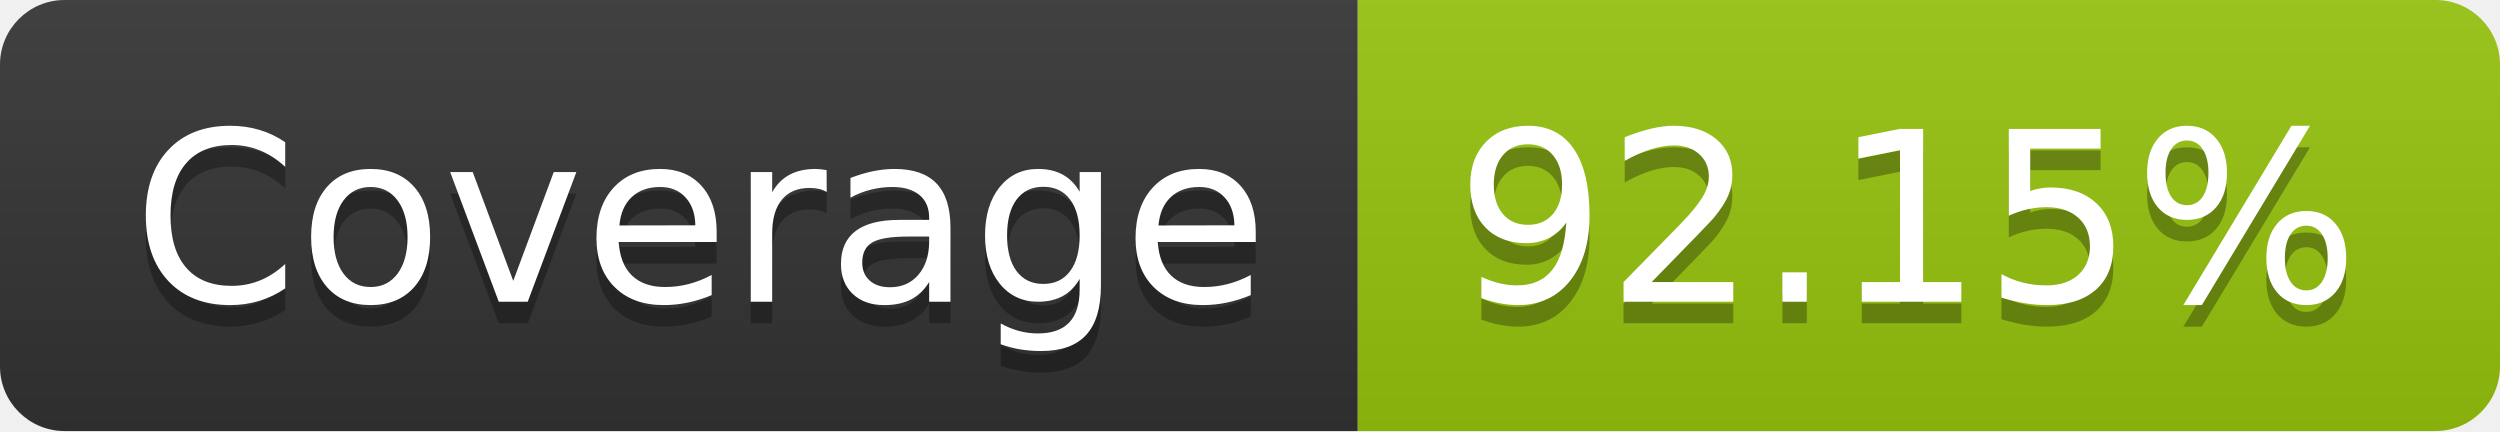
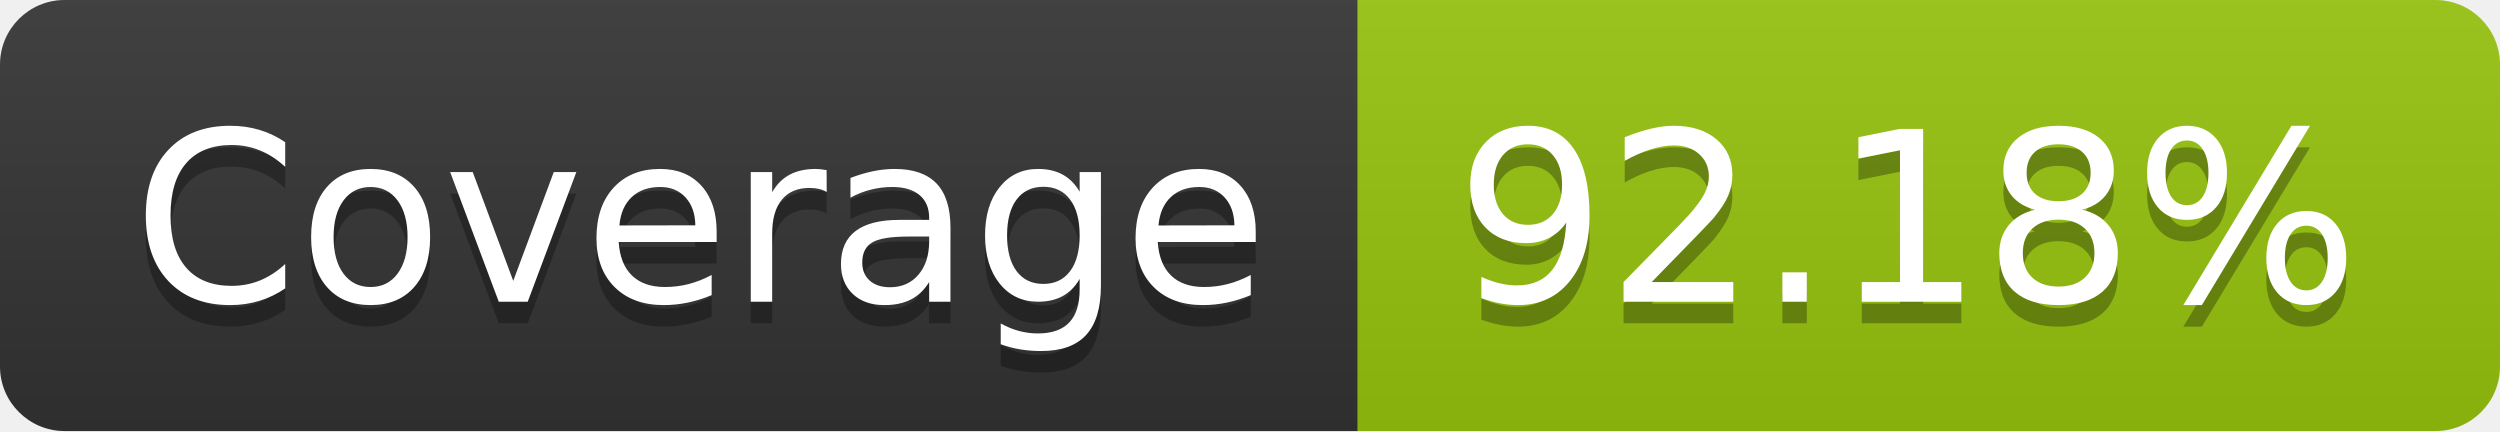
- <svg xmlns="http://www.w3.org/2000/svg" width="116" height="20" role="img" aria-label="Coverage: 92.15%">
+ <svg xmlns="http://www.w3.org/2000/svg" width="116" height="20" role="img" aria-label="Coverage: 92.18%">
  <linearGradient id="s" x2="0" y2="100%">
    <stop offset="0" stop-color="#bbb" stop-opacity=".1" />
    <stop offset="1" stop-opacity=".1" />
  </linearGradient>
  <clipPath id="r">
    <rect width="116" height="20" rx="3" fill="#fff" />
  </clipPath>
  <g clip-path="url(#r)">
    <rect width="63" height="20" fill="#333" />
    <rect x="63" width="53" height="20" fill="#97c40f" />
    <rect width="116" height="20" fill="url(#s)" />
  </g>
  <g fill="#fff" text-anchor="middle" font-family="Verdana,Geneva,DejaVu Sans,sans-serif" text-rendering="geometricPrecision" font-size="110">
    <text aria-hidden="true" x="325" y="150" fill="#010101" fill-opacity=".3" transform="scale(.1)" textLength="530">Coverage</text>
    <text x="325" y="140" transform="scale(.1)" fill="#fff" textLength="530">Coverage</text>
-     <text aria-hidden="true" x="885" y="150" fill="#010101" fill-opacity=".3" transform="scale(.1)" textLength="430">92.15%</text>
-     <text x="885" y="140" transform="scale(.1)" fill="#fff" textLength="430">92.15%</text>
+     <text aria-hidden="true" x="885" y="150" fill="#010101" fill-opacity=".3" transform="scale(.1)" textLength="430">92.18%</text>
+     <text x="885" y="140" transform="scale(.1)" fill="#fff" textLength="430">92.18%</text>
  </g>
</svg>
